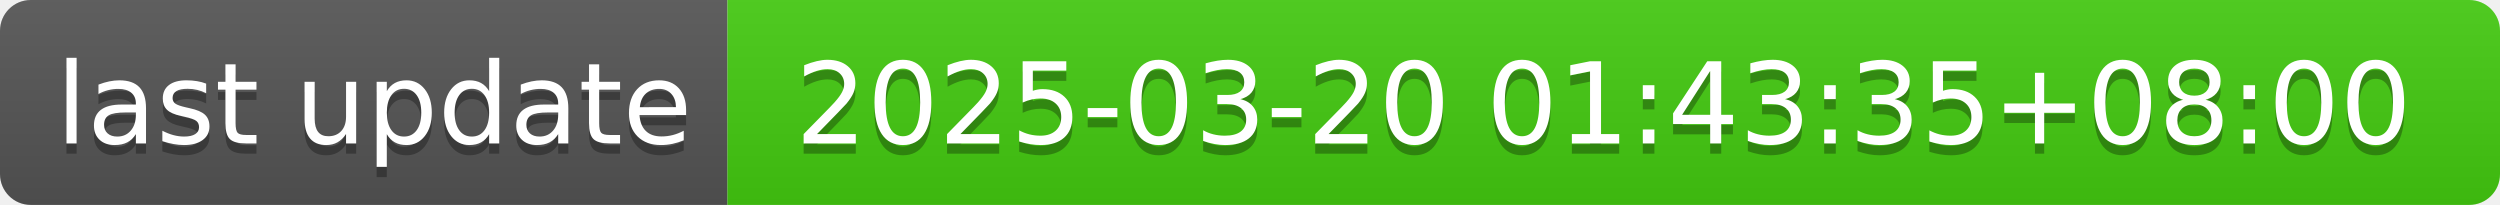
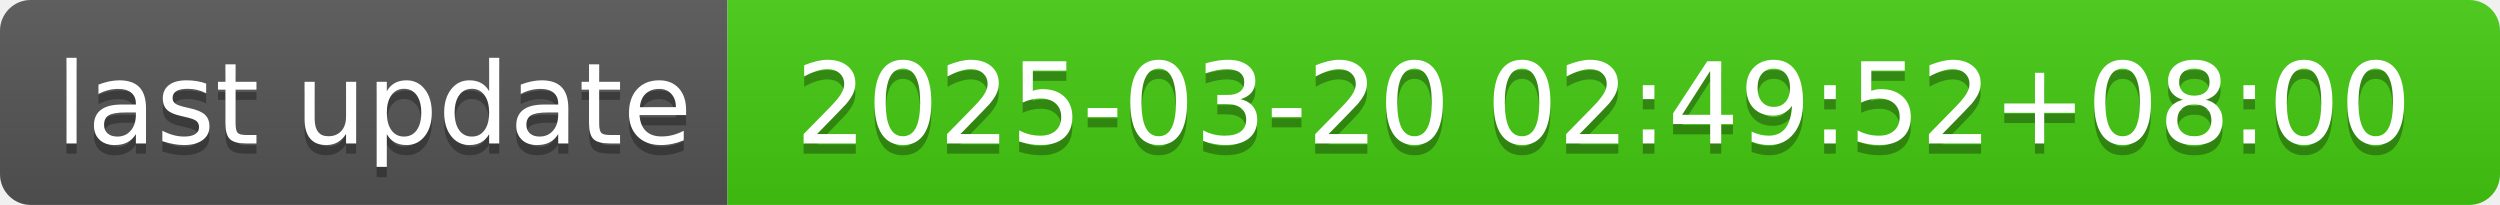
- <svg xmlns="http://www.w3.org/2000/svg" width="244" height="20" role="img" aria-label="last update: 2025-03-20 01:43:35+08:00">
+ <svg xmlns="http://www.w3.org/2000/svg" width="244" height="20" role="img" aria-label="last update: 2025-03-20 02:49:52+08:00">
  <linearGradient id="s" x2="0" y2="100%">
    <stop offset="0" stop-color="#bbb" stop-opacity=".1" />
    <stop offset="1" stop-opacity=".1" />
  </linearGradient>
  <clipPath id="r">
    <rect width="244" height="20" rx="3" fill="#fff" />
  </clipPath>
  <g clip-path="url(#r)">
    <rect width="71" height="20" fill="#555" />
    <rect x="71" width="173" height="20" fill="#4c1" />
    <rect width="244" height="20" fill="url(#s)" />
  </g>
  <g fill="#fff" text-anchor="middle" font-family="Verdana,Geneva,DejaVu Sans,sans-serif" text-rendering="geometricPrecision" font-size="110">
    <text aria-hidden="true" x="365" y="150" fill="#010101" fill-opacity=".3" transform="scale(.1)" textLength="610">last update</text>
    <text x="365" y="140" transform="scale(.1)" fill="#fff" textLength="610">last update</text>
-     <text aria-hidden="true" x="1565" y="150" fill="#010101" fill-opacity=".3" transform="scale(.1)" textLength="1630">2025-03-20 01:43:35+08:00</text>
-     <text x="1565" y="140" transform="scale(.1)" fill="#fff" textLength="1630">2025-03-20 01:43:35+08:00</text>
+     <text aria-hidden="true" x="1565" y="150" fill="#010101" fill-opacity=".3" transform="scale(.1)" textLength="1630">2025-03-20 02:49:52+08:00</text>
+     <text x="1565" y="140" transform="scale(.1)" fill="#fff" textLength="1630">2025-03-20 02:49:52+08:00</text>
  </g>
</svg>
